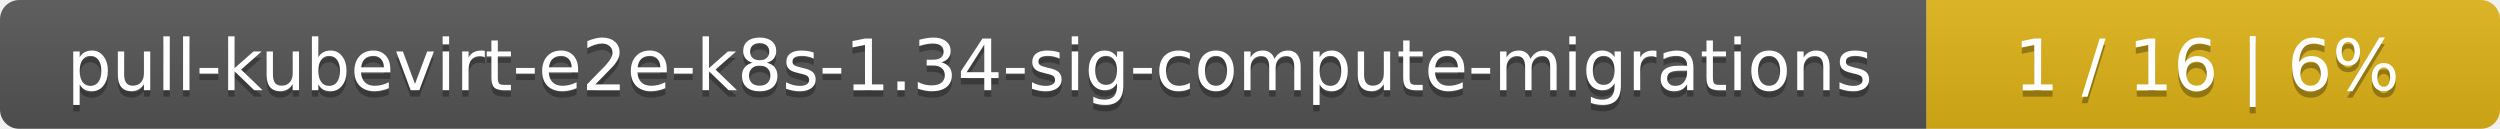
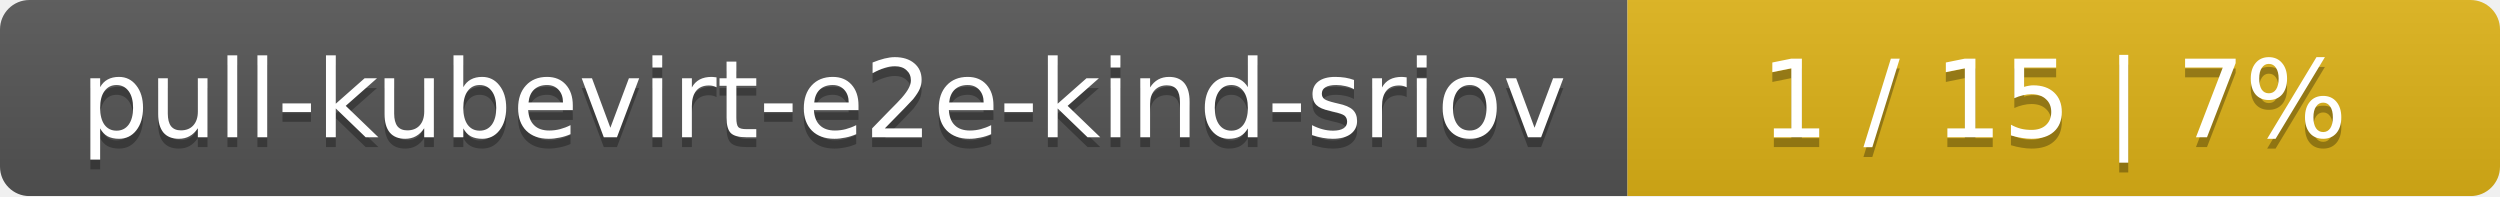
- <svg xmlns="http://www.w3.org/2000/svg" width="388" height="20">
+ <svg xmlns="http://www.w3.org/2000/svg" width="255" height="20">
  <linearGradient id="smooth" x2="0" y2="100%">
    <stop offset="0" stop-color="#bbb" stop-opacity=".1" />
    <stop offset="1" stop-opacity=".1" />
  </linearGradient>
  <mask id="round">
-     <rect width="388" height="20" rx="3" fill="#fff" />
+     <rect width="255" height="20" rx="3" fill="#fff" />
  </mask>
  <g mask="url(#round)">
-     <rect width="299" height="20" fill="#555" />
-     <rect x="299" width="89" height="20" fill="#dfb317" />
-     <rect width="388" height="20" fill="url(#smooth)" />
+     <rect width="166" height="20" fill="#555" />
+     <rect x="166" width="89" height="20" fill="#dfb317" />
+     <rect width="255" height="20" fill="url(#smooth)" />
  </g>
  <g fill="#fff" text-anchor="middle" font-family="DejaVu Sans,Verdana,Geneva,sans-serif" font-size="11">
-     <text x="150.5" y="15" fill="#010101" fill-opacity=".3">pull-kubevirt-e2e-k8s-1.34-sig-compute-migrations</text>
-     <text x="150.5" y="14">pull-kubevirt-e2e-k8s-1.34-sig-compute-migrations</text>
-     <text x="342.5" y="15" fill="#010101" fill-opacity=".3">1 / 16    |    6%</text>
-     <text x="342.5" y="14">1 / 16    |    6%</text>
+     <text x="84" y="15" fill="#010101" fill-opacity=".3">pull-kubevirt-e2e-kind-sriov</text>
+     <text x="84" y="14">pull-kubevirt-e2e-kind-sriov</text>
+     <text x="209.5" y="15" fill="#010101" fill-opacity=".3">1 / 15    |    7%</text>
+     <text x="209.5" y="14">1 / 15    |    7%</text>
  </g>
</svg>
